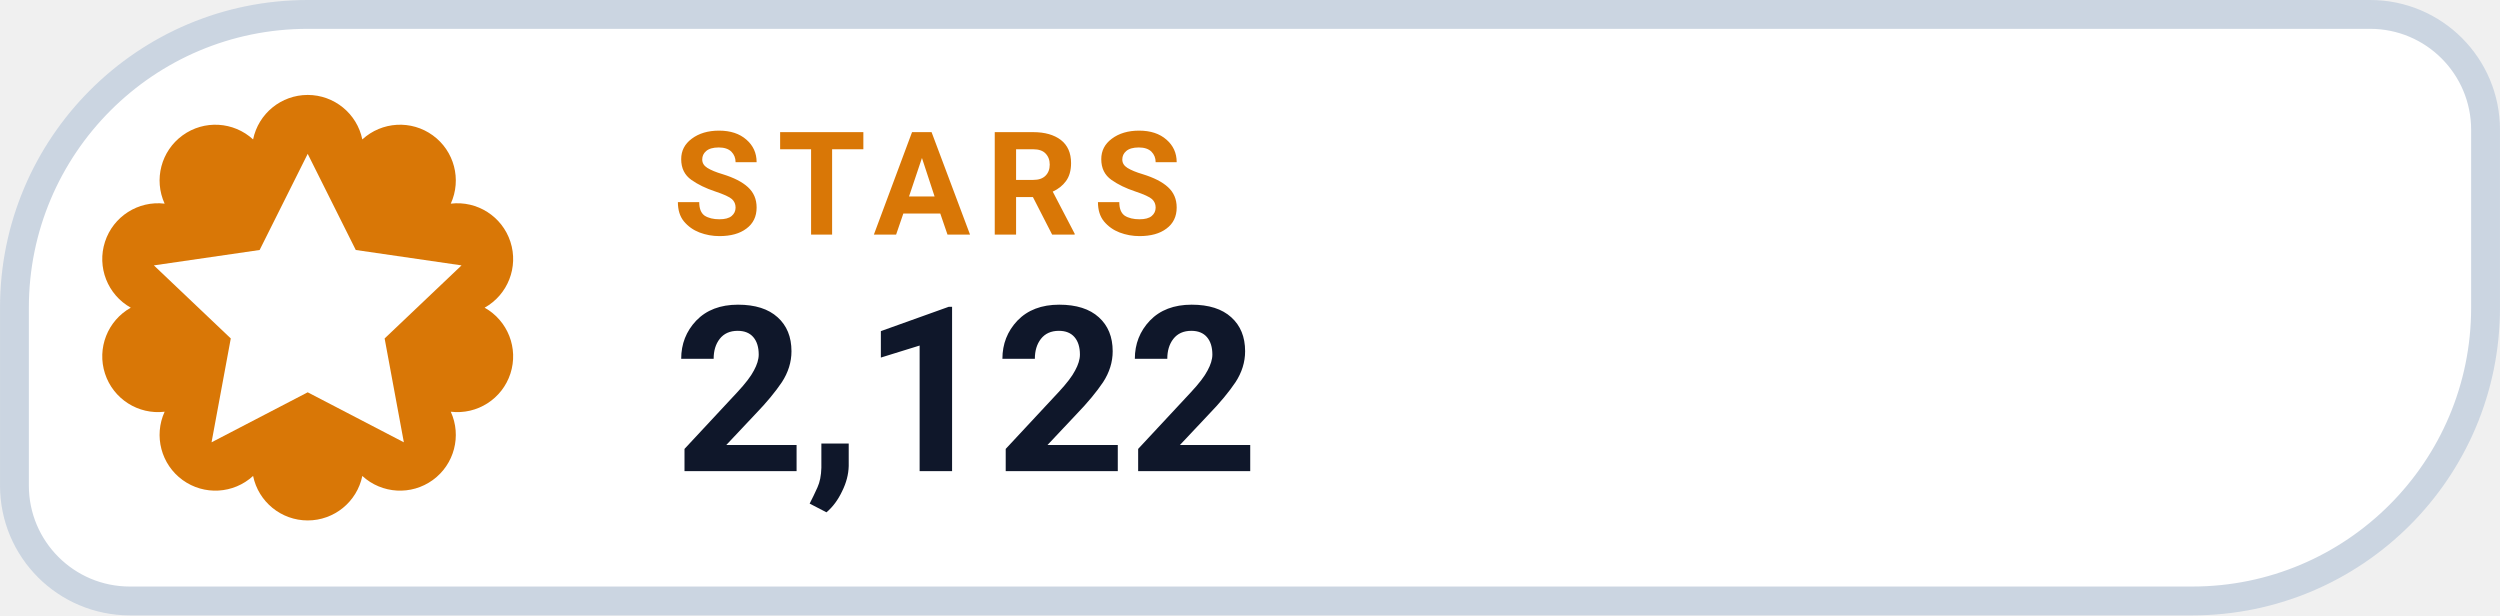
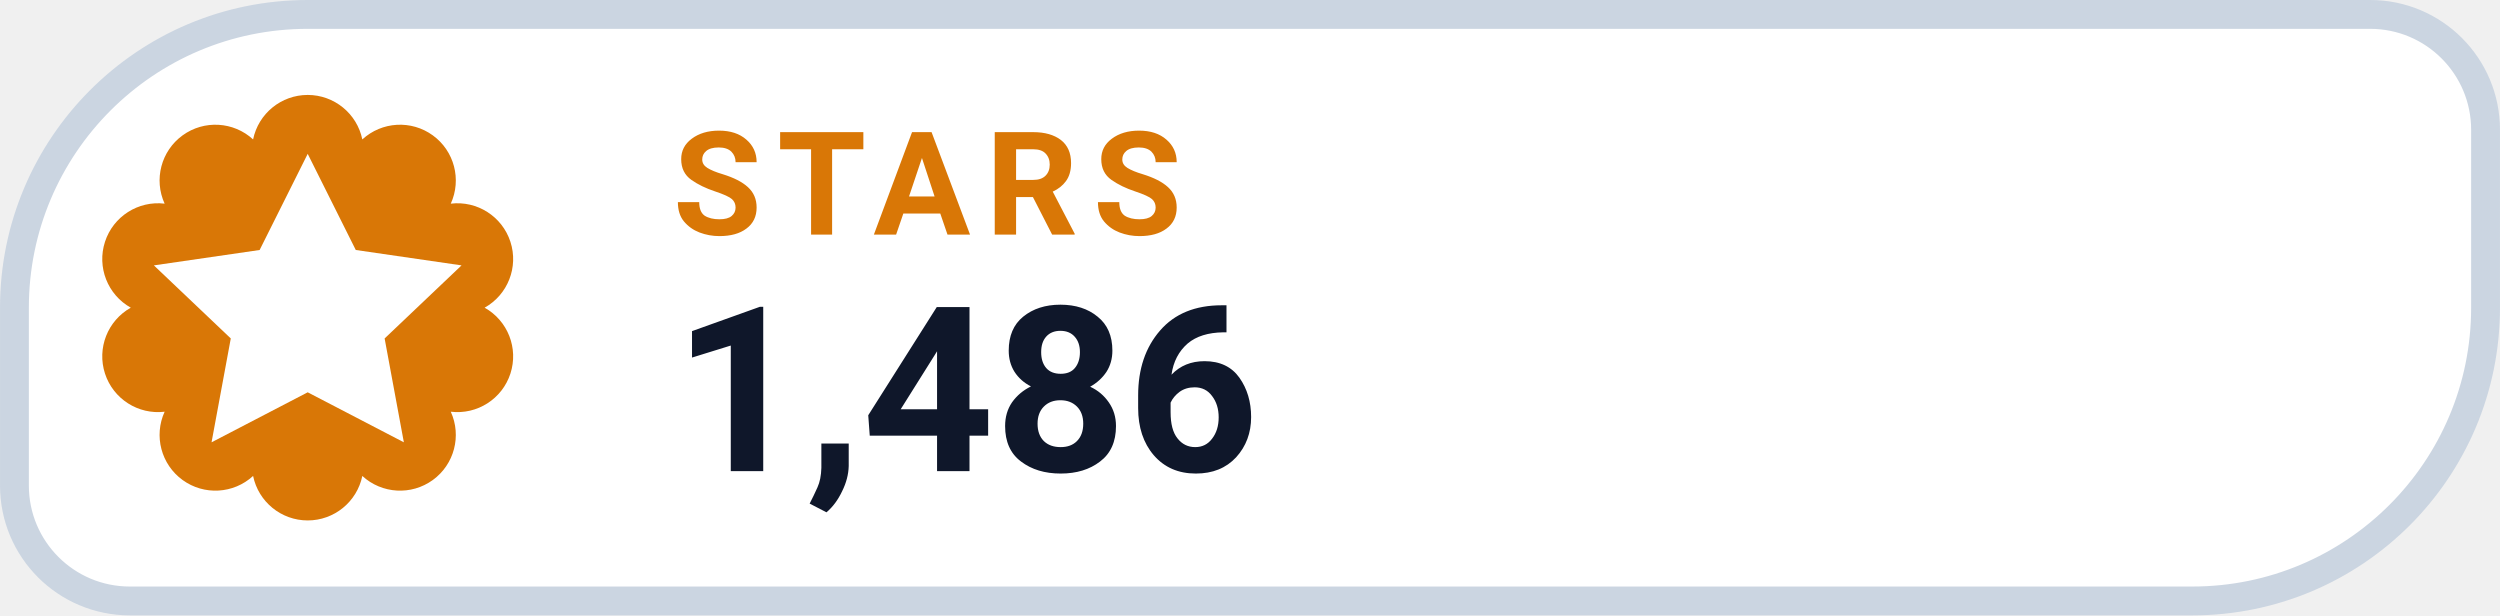
- <svg xmlns="http://www.w3.org/2000/svg" width="126" height="31.015" viewBox="0 0 130 32" role="img" aria-label="STARS 2,122">
+ <svg xmlns="http://www.w3.org/2000/svg" width="126" height="31.015" viewBox="0 0 130 32" role="img" aria-label="STARS 1,486">
  <path d="M 16.00 0.75 H 123.25 A 6.00 6.00 0 0 1 129.25 6.75 V 16.00 A 15.25 15.25 0 0 1 114.00 31.25 H 6.75 A 6.00 6.00 0 0 1 0.75 25.25 V 16.00 A 15.25 15.25 0 0 1 16.00 0.75 Z" fill="#FFFFFF" stroke="#CBD5E1" stroke-width="1.5" />
  <path d="M 13.16 7.25 A 2.90 2.90 0 0 1 18.84 7.25 A 2.90 2.90 0 0 1 23.44 10.59 A 2.90 2.90 0 0 1 25.20 16.00 A 2.90 2.90 0 0 1 23.44 21.41 A 2.90 2.90 0 0 1 18.84 24.75 A 2.90 2.90 0 0 1 13.16 24.75 A 2.90 2.90 0 0 1 8.56 21.41 A 2.90 2.90 0 0 1 6.80 16.00 A 2.90 2.90 0 0 1 8.56 10.59 A 2.90 2.90 0 0 1 13.16 7.25 Z" fill="#D97706" />
  <g transform="translate(16 16)" style="color:#FFFFFF;">
    <path d="M0 -8 l2.5 5 5.5 .8 -4 3.8 1 5.4 -5 -2.6 -5 2.6 1 -5.4 -4 -3.8 5.5 -.8 Z" fill="currentColor" />
  </g>
  <text x="35" y="12.2" fill="#D97706" font-family="-apple-system,BlinkMacSystemFont,'Segoe UI',Roboto,Helvetica,Arial,sans-serif" font-size="7.5" font-weight="700" letter-spacing=".8">STARS</text>
-   <text x="35" y="24.5" fill="#0F172A" font-family="-apple-system,BlinkMacSystemFont,'Segoe UI',Roboto,Helvetica,Arial,sans-serif" font-size="12" font-weight="750">2,122</text>
+   <text x="35" y="24.5" fill="#0F172A" font-family="-apple-system,BlinkMacSystemFont,'Segoe UI',Roboto,Helvetica,Arial,sans-serif" font-size="12" font-weight="750">1,486</text>
</svg>
